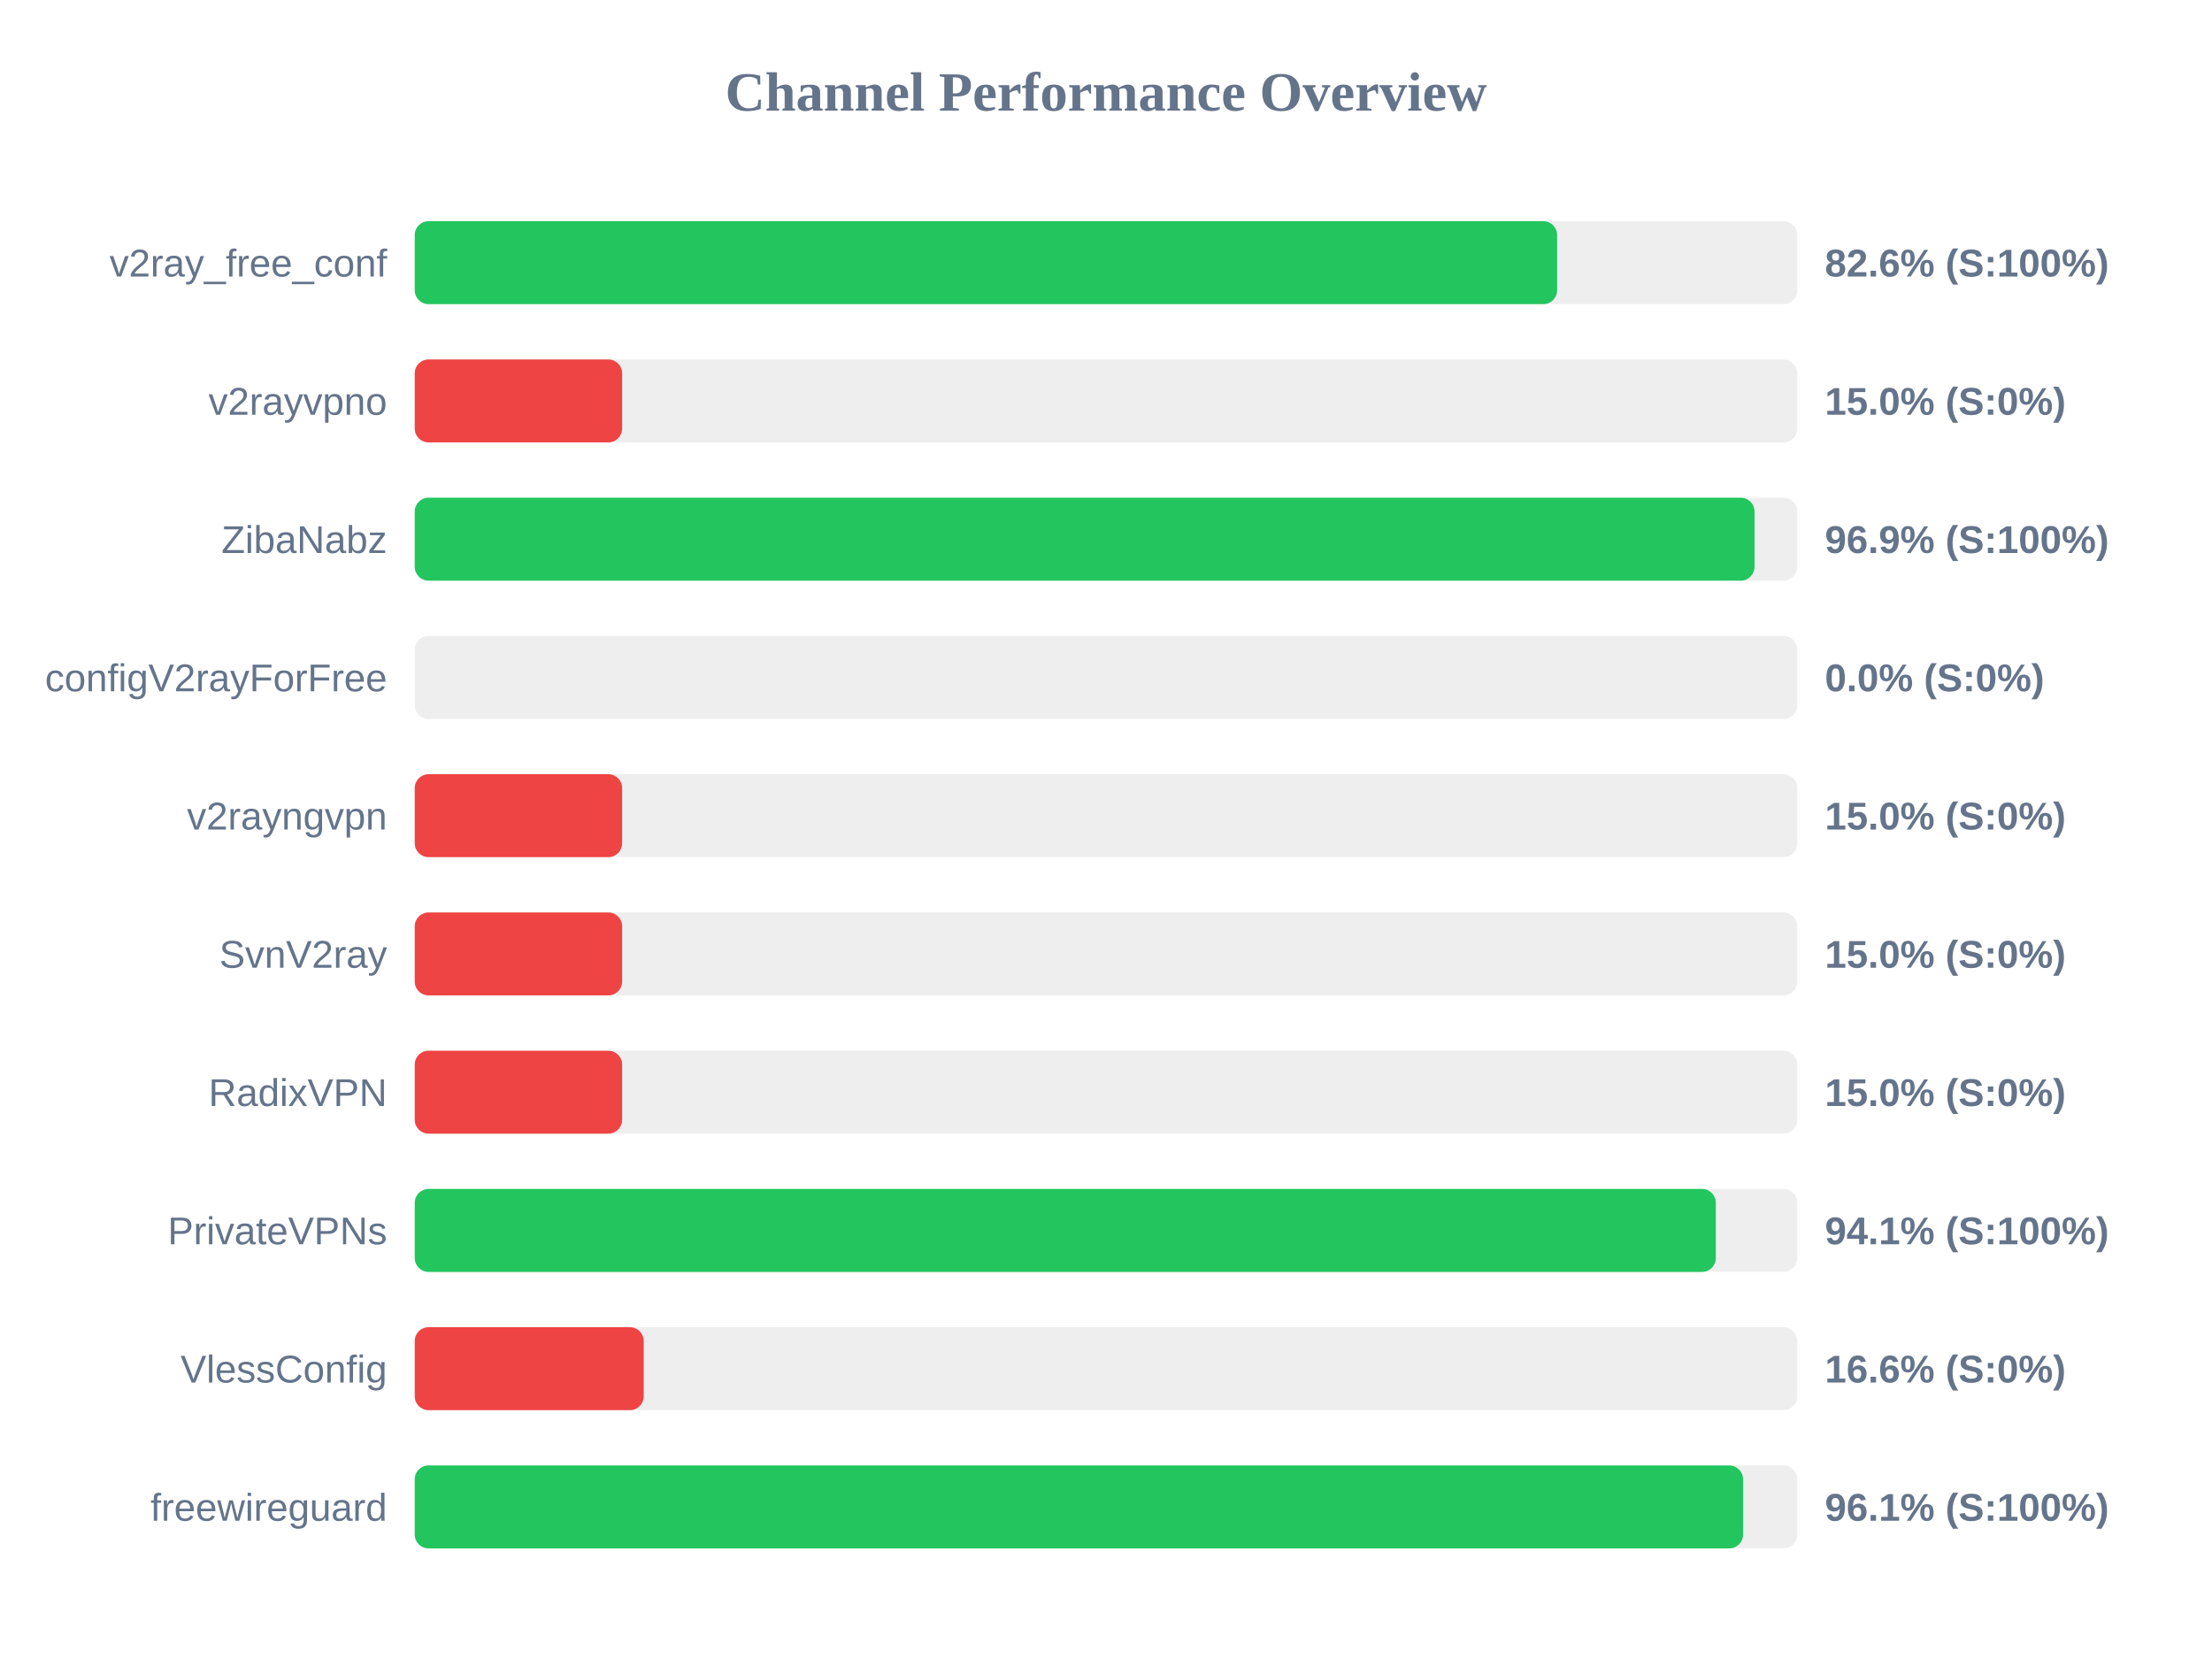
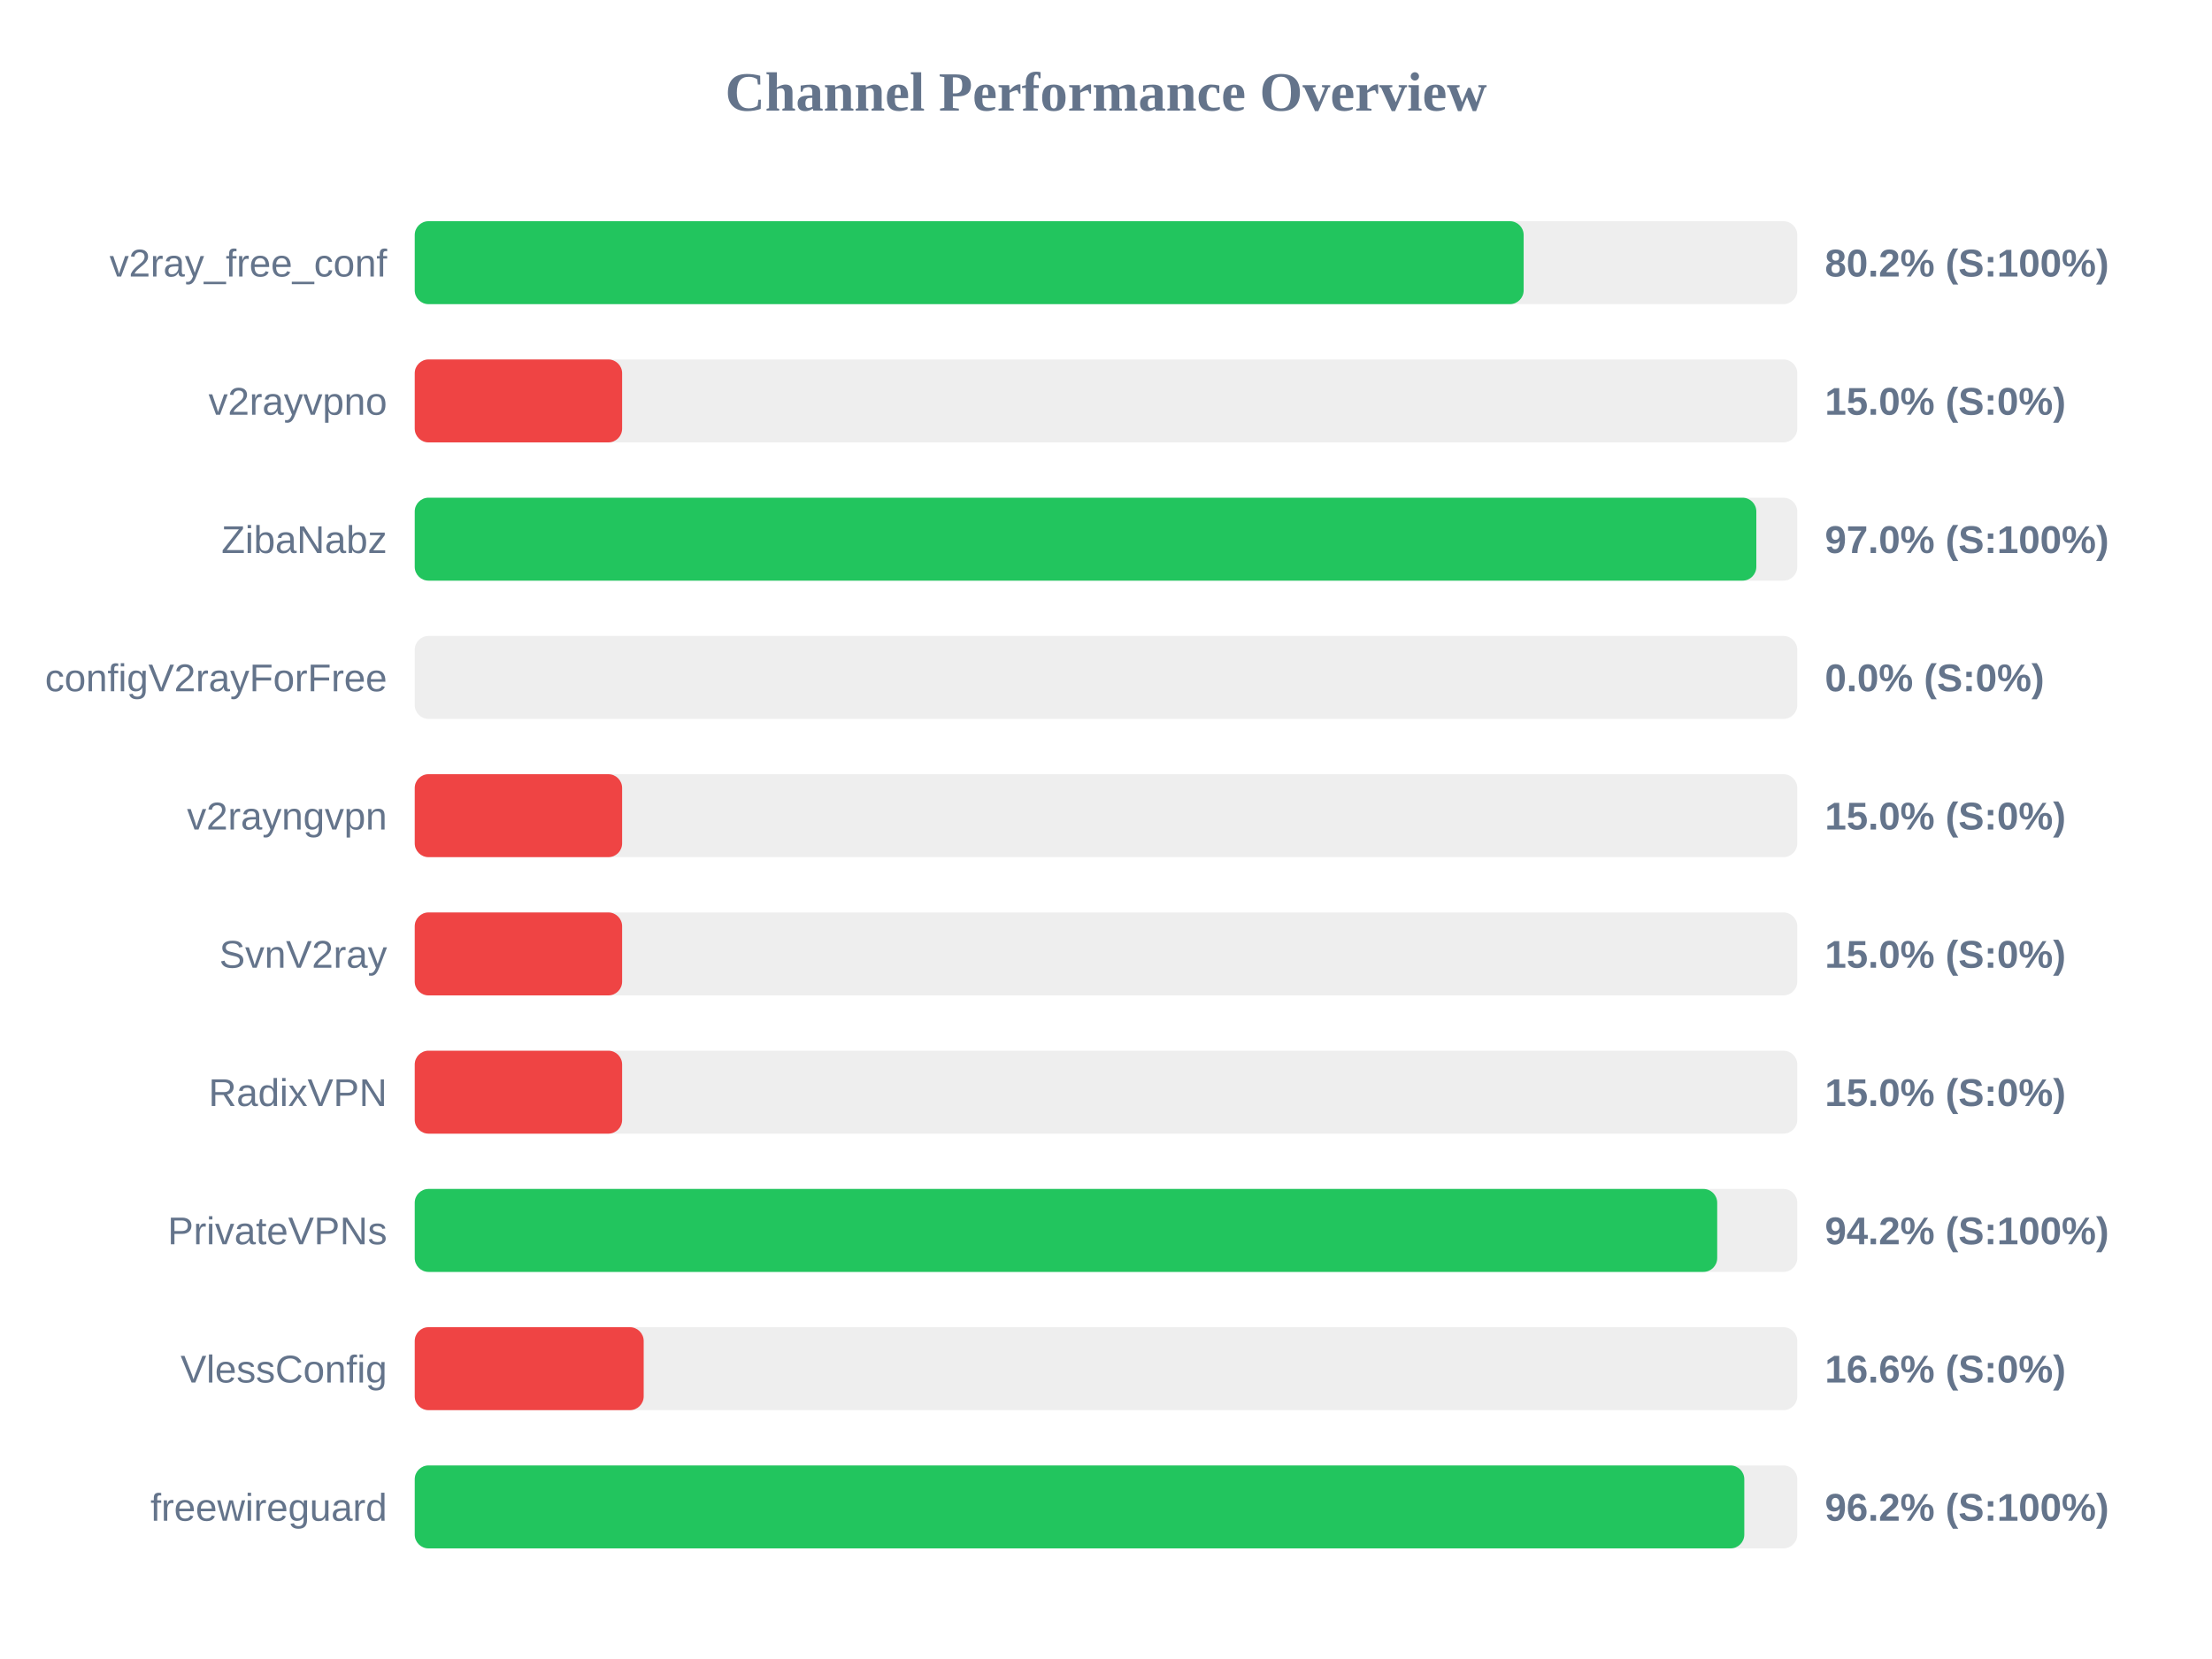
<svg xmlns="http://www.w3.org/2000/svg" width="800" height="600" version="1.1">
  <style>
        .row { font: 14px Arial; fill: #64748b; }
        .score { font: bold 14px Arial; fill: #64748b; }
    </style>
  <text x="400" y="40" text-anchor="middle" font-size="20px" font-weight="bold" fill="#64748b">Channel Performance Overview</text>
  <rect x="150" y="80" width="500" height="30" fill="#eee" rx="5" />
-   <rect x="150" y="80" width="413.15" height="30" fill="#22c55e" rx="5" />
+   <rect x="150" y="80" width="401.05" height="30" fill="#22c55e" rx="5" />
  <text x="140" y="100" text-anchor="end" class="row">v2ray_free_conf</text>
-   <text x="660" y="100" text-anchor="start" class="score">82.6% (S:100%)</text>
+   <text x="660" y="100" text-anchor="start" class="score">80.2% (S:100%)</text>
  <rect x="150" y="130" width="500" height="30" fill="#eee" rx="5" />
  <rect x="150" y="130" width="75.0" height="30" fill="#ef4444" rx="5" />
  <text x="140" y="150" text-anchor="end" class="row">v2rayvpno</text>
  <text x="660" y="150" text-anchor="start" class="score">15.0% (S:0%)</text>
  <rect x="150" y="180" width="500" height="30" fill="#eee" rx="5" />
-   <rect x="150" y="180" width="484.55" height="30" fill="#22c55e" rx="5" />
+   <rect x="150" y="180" width="485.2" height="30" fill="#22c55e" rx="5" />
  <text x="140" y="200" text-anchor="end" class="row">ZibaNabz</text>
-   <text x="660" y="200" text-anchor="start" class="score">96.9% (S:100%)</text>
+   <text x="660" y="200" text-anchor="start" class="score">97.0% (S:100%)</text>
  <rect x="150" y="230" width="500" height="30" fill="#eee" rx="5" />
  <rect x="150" y="230" width="0.0" height="30" fill="#ef4444" rx="5" />
  <text x="140" y="250" text-anchor="end" class="row">configV2rayForFree</text>
  <text x="660" y="250" text-anchor="start" class="score">0.0% (S:0%)</text>
  <rect x="150" y="280" width="500" height="30" fill="#eee" rx="5" />
  <rect x="150" y="280" width="75.0" height="30" fill="#ef4444" rx="5" />
  <text x="140" y="300" text-anchor="end" class="row">v2rayngvpn</text>
  <text x="660" y="300" text-anchor="start" class="score">15.0% (S:0%)</text>
  <rect x="150" y="330" width="500" height="30" fill="#eee" rx="5" />
  <rect x="150" y="330" width="75.0" height="30" fill="#ef4444" rx="5" />
  <text x="140" y="350" text-anchor="end" class="row">SvnV2ray</text>
  <text x="660" y="350" text-anchor="start" class="score">15.0% (S:0%)</text>
  <rect x="150" y="380" width="500" height="30" fill="#eee" rx="5" />
  <rect x="150" y="380" width="75.0" height="30" fill="#ef4444" rx="5" />
  <text x="140" y="400" text-anchor="end" class="row">RadixVPN</text>
  <text x="660" y="400" text-anchor="start" class="score">15.0% (S:0%)</text>
  <rect x="150" y="430" width="500" height="30" fill="#eee" rx="5" />
-   <rect x="150" y="430" width="470.55" height="30" fill="#22c55e" rx="5" />
+   <rect x="150" y="430" width="471.05" height="30" fill="#22c55e" rx="5" />
  <text x="140" y="450" text-anchor="end" class="row">PrivateVPNs</text>
-   <text x="660" y="450" text-anchor="start" class="score">94.1% (S:100%)</text>
+   <text x="660" y="450" text-anchor="start" class="score">94.2% (S:100%)</text>
  <rect x="150" y="480" width="500" height="30" fill="#eee" rx="5" />
  <rect x="150" y="480" width="82.8" height="30" fill="#ef4444" rx="5" />
  <text x="140" y="500" text-anchor="end" class="row">VlessConfig</text>
  <text x="660" y="500" text-anchor="start" class="score">16.6% (S:0%)</text>
  <rect x="150" y="530" width="500" height="30" fill="#eee" rx="5" />
-   <rect x="150" y="530" width="480.4" height="30" fill="#22c55e" rx="5" />
+   <rect x="150" y="530" width="480.85" height="30" fill="#22c55e" rx="5" />
  <text x="140" y="550" text-anchor="end" class="row">freewireguard</text>
-   <text x="660" y="550" text-anchor="start" class="score">96.1% (S:100%)</text>
+   <text x="660" y="550" text-anchor="start" class="score">96.2% (S:100%)</text>
</svg>
